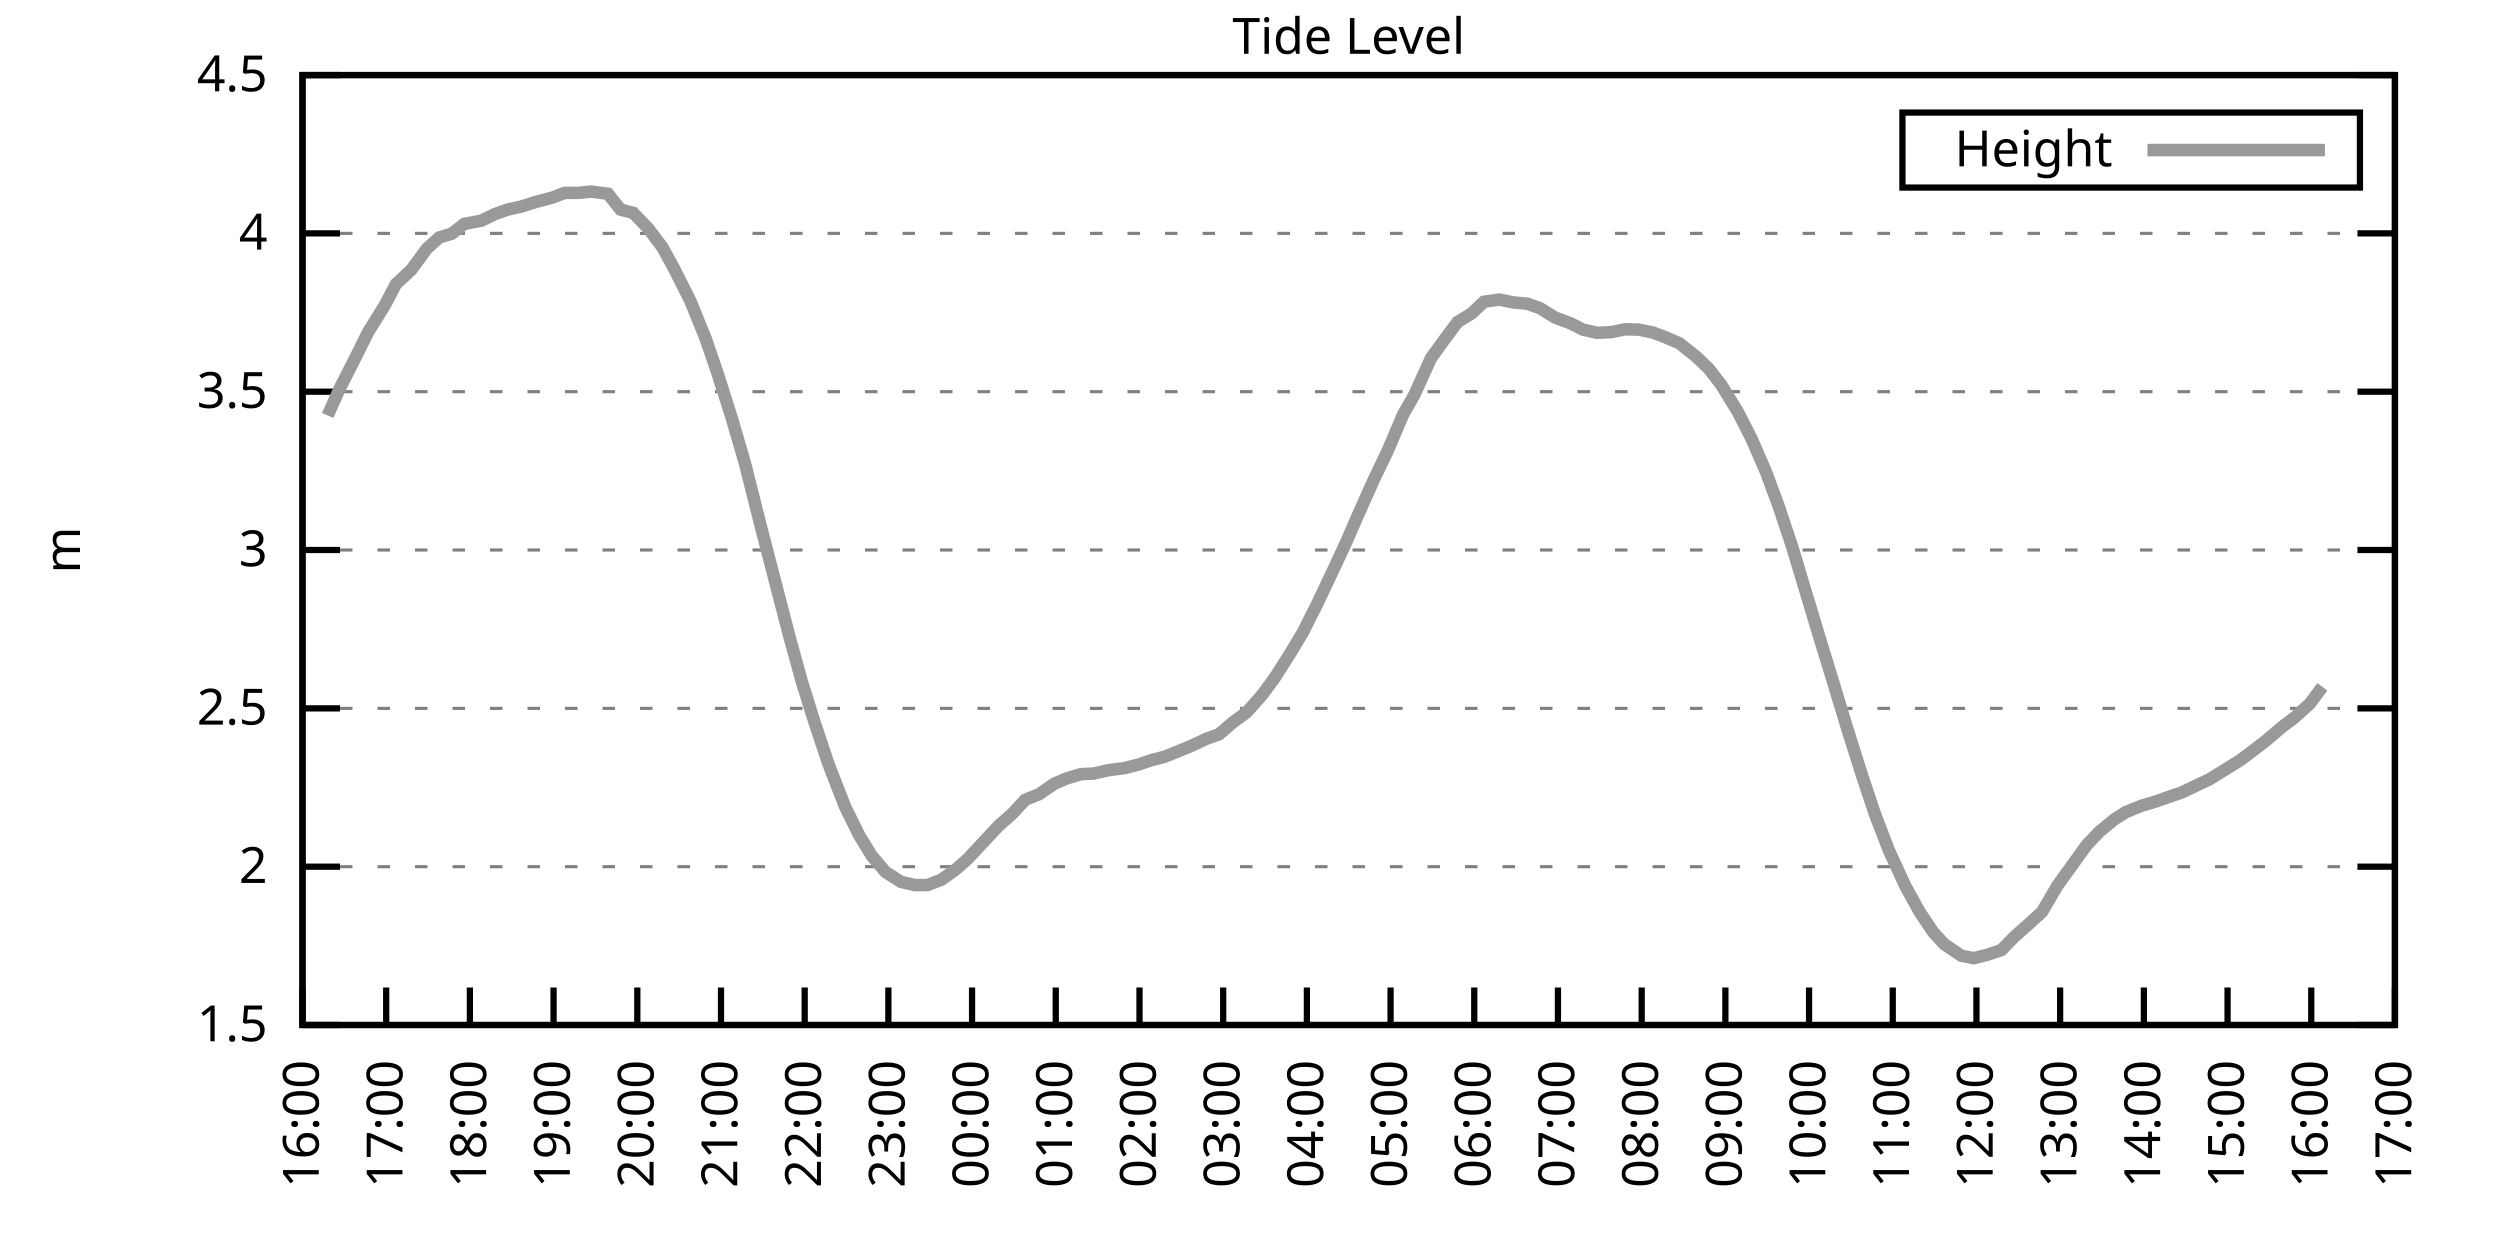
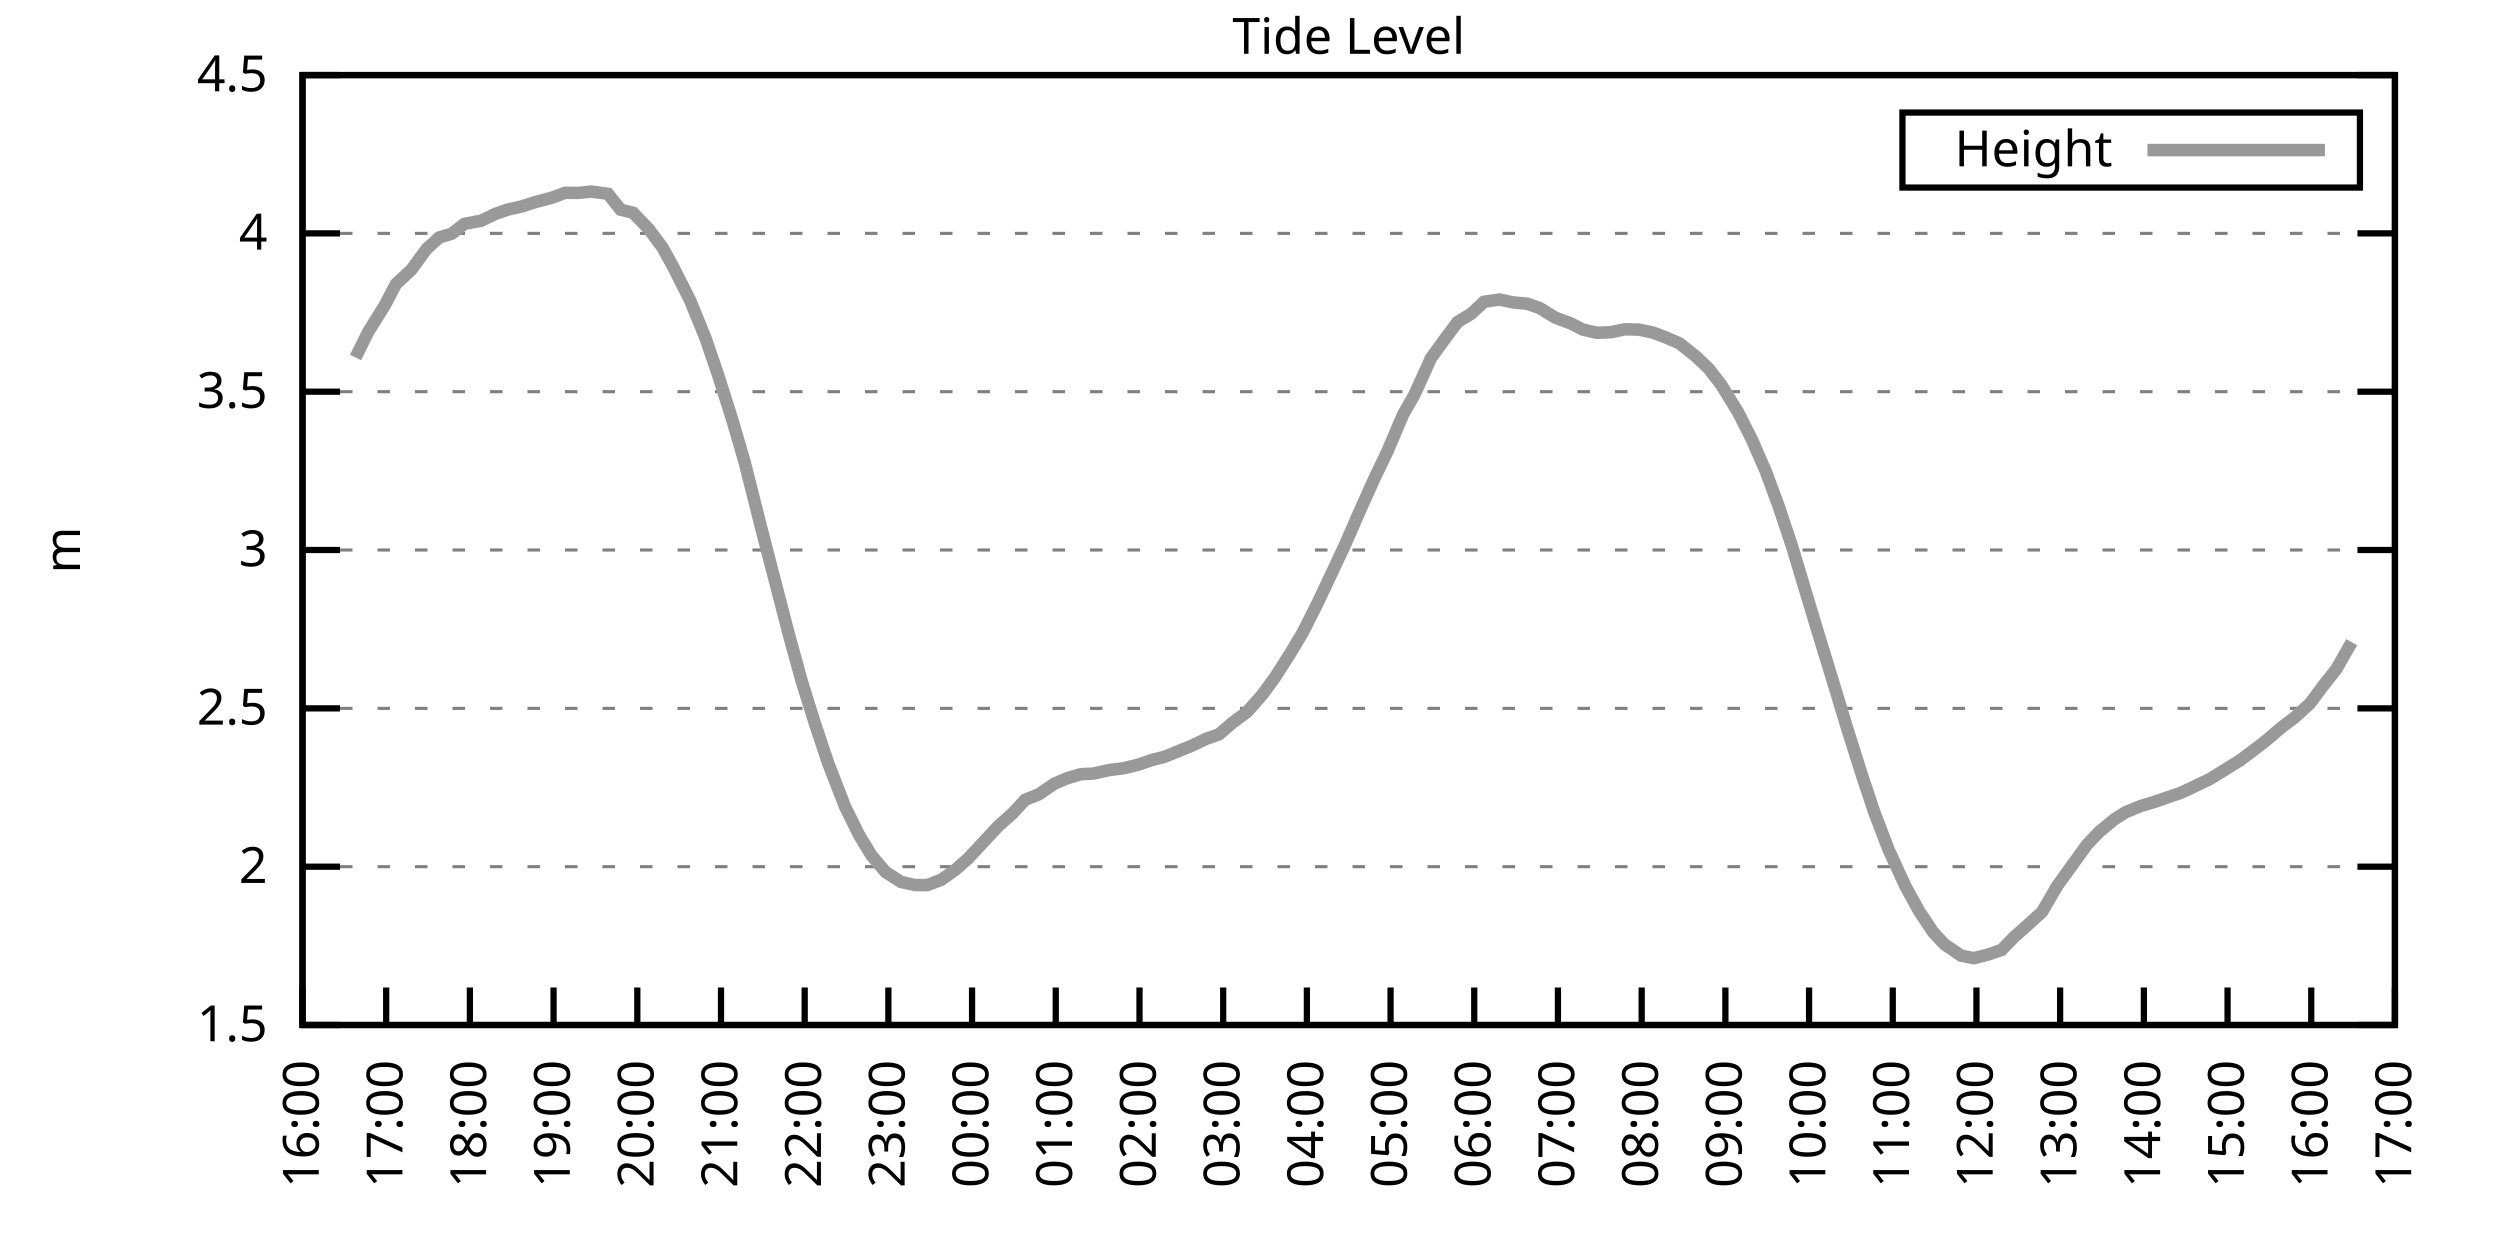
<svg xmlns="http://www.w3.org/2000/svg" xmlns:xlink="http://www.w3.org/1999/xlink" width="400" height="200" viewBox="0 0 400 200">
  <g id="gnuplot_canvas">
    <rect x="0" y="0" width="400" height="200" fill="none" />
    <defs>
      <circle id="gpDot" r="0.5" stroke-width="0.5" stroke="currentColor" />
      <path id="gpPt0" stroke-width="0.333" stroke="currentColor" d="M-1,0 h2 M0,-1 v2" />
      <path id="gpPt1" stroke-width="0.333" stroke="currentColor" d="M-1,-1 L1,1 M1,-1 L-1,1" />
      <path id="gpPt2" stroke-width="0.333" stroke="currentColor" d="M-1,0 L1,0 M0,-1 L0,1 M-1,-1 L1,1 M-1,1 L1,-1" />
      <rect id="gpPt3" stroke-width="0.333" stroke="currentColor" x="-1" y="-1" width="2" height="2" />
      <rect id="gpPt4" stroke-width="0.333" stroke="currentColor" fill="currentColor" x="-1" y="-1" width="2" height="2" />
      <circle id="gpPt5" stroke-width="0.333" stroke="currentColor" cx="0" cy="0" r="1" />
      <use xlink:href="#gpPt5" id="gpPt6" fill="currentColor" stroke="none" />
      <path id="gpPt7" stroke-width="0.333" stroke="currentColor" d="M0,-1.33 L-1.33,0.67 L1.33,0.67 z" />
      <use xlink:href="#gpPt7" id="gpPt8" fill="currentColor" stroke="none" />
      <use xlink:href="#gpPt7" id="gpPt9" stroke="currentColor" transform="rotate(180)" />
      <use xlink:href="#gpPt9" id="gpPt10" fill="currentColor" stroke="none" />
      <use xlink:href="#gpPt3" id="gpPt11" stroke="currentColor" transform="rotate(45)" />
      <use xlink:href="#gpPt11" id="gpPt12" fill="currentColor" stroke="none" />
      <path id="gpPt13" stroke-width="0.333" stroke="currentColor" d="M0,1.330 L1.265,0.411 L0.782,-1.067 L-0.782,-1.076 L-1.265,0.411 z" />
      <use xlink:href="#gpPt13" id="gpPt14" fill="currentColor" stroke="none" />
      <filter id="textbox" filterUnits="objectBoundingBox" x="0" y="0" height="1" width="1">
        <feFlood flood-color="white" flood-opacity="1" result="bgnd" />
        <feComposite in="SourceGraphic" in2="bgnd" operator="atop" />
      </filter>
      <filter id="greybox" filterUnits="objectBoundingBox" x="0" y="0" height="1" width="1">
        <feFlood flood-color="lightgrey" flood-opacity="1" result="grey" />
        <feComposite in="SourceGraphic" in2="grey" operator="atop" />
      </filter>
    </defs>
    <g fill="none" color="white" stroke="currentColor" stroke-width="1.00" stroke-linecap="butt" stroke-linejoin="miter">
</g>
    <g fill="none" color="black" stroke="currentColor" stroke-width="1.00" stroke-linecap="butt" stroke-linejoin="miter">
      <g stroke="none" shape-rendering="crispEdges">
        <polygon fill="rgb(255, 255, 255)" points="48.40,164.00 383.18,164.00 383.18,12.02 48.40,12.02 " />
      </g>
    </g>
    <g fill="none" color="black" stroke="currentColor" stroke-width="1.00" stroke-linecap="butt" stroke-linejoin="miter">
</g>
    <g fill="none" color="black" stroke="black" stroke-width="0.50" stroke-linecap="butt" stroke-linejoin="miter">
</g>
    <g fill="none" color="gray" stroke="currentColor" stroke-width="0.50" stroke-linecap="butt" stroke-linejoin="miter">
      <path stroke="gray" stroke-dasharray="2,4" class="gridline" d="M48.40,164.00 L383.19,164.00  " />
    </g>
    <g fill="none" color="gray" stroke="gray" stroke-width="1.00" stroke-linecap="butt" stroke-linejoin="miter">
</g>
    <g fill="none" color="black" stroke="currentColor" stroke-width="1.00" stroke-linecap="butt" stroke-linejoin="miter">
      <path stroke="black" d="M48.40,164.00 L54.40,164.00 M383.19,164.00 L377.19,164.00  " />
      <g transform="translate(42.80,166.60)" stroke="none" fill="black" font-family="Sans" font-size="8.00" text-anchor="end">
        <text>
          <tspan font-family="Sans"> 1.5</tspan>
        </text>
      </g>
    </g>
    <g fill="none" color="black" stroke="currentColor" stroke-width="1.00" stroke-linecap="butt" stroke-linejoin="miter">
</g>
    <g fill="none" color="black" stroke="black" stroke-width="0.50" stroke-linecap="butt" stroke-linejoin="miter">
</g>
    <g fill="none" color="gray" stroke="currentColor" stroke-width="0.50" stroke-linecap="butt" stroke-linejoin="miter">
      <path stroke="gray" stroke-dasharray="2,4" class="gridline" d="M48.40,138.67 L383.19,138.67  " />
    </g>
    <g fill="none" color="gray" stroke="gray" stroke-width="1.00" stroke-linecap="butt" stroke-linejoin="miter">
</g>
    <g fill="none" color="black" stroke="currentColor" stroke-width="1.00" stroke-linecap="butt" stroke-linejoin="miter">
      <path stroke="black" d="M48.40,138.67 L54.40,138.67 M383.19,138.67 L377.19,138.67  " />
      <g transform="translate(42.80,141.27)" stroke="none" fill="black" font-family="Sans" font-size="8.00" text-anchor="end">
        <text>
          <tspan font-family="Sans"> 2</tspan>
        </text>
      </g>
    </g>
    <g fill="none" color="black" stroke="currentColor" stroke-width="1.00" stroke-linecap="butt" stroke-linejoin="miter">
</g>
    <g fill="none" color="black" stroke="black" stroke-width="0.50" stroke-linecap="butt" stroke-linejoin="miter">
</g>
    <g fill="none" color="gray" stroke="currentColor" stroke-width="0.50" stroke-linecap="butt" stroke-linejoin="miter">
      <path stroke="gray" stroke-dasharray="2,4" class="gridline" d="M48.40,113.34 L383.19,113.34  " />
    </g>
    <g fill="none" color="gray" stroke="gray" stroke-width="1.00" stroke-linecap="butt" stroke-linejoin="miter">
</g>
    <g fill="none" color="black" stroke="currentColor" stroke-width="1.00" stroke-linecap="butt" stroke-linejoin="miter">
      <path stroke="black" d="M48.40,113.34 L54.40,113.34 M383.19,113.34 L377.19,113.34  " />
      <g transform="translate(42.80,115.94)" stroke="none" fill="black" font-family="Sans" font-size="8.00" text-anchor="end">
        <text>
          <tspan font-family="Sans"> 2.5</tspan>
        </text>
      </g>
    </g>
    <g fill="none" color="black" stroke="currentColor" stroke-width="1.00" stroke-linecap="butt" stroke-linejoin="miter">
</g>
    <g fill="none" color="black" stroke="black" stroke-width="0.50" stroke-linecap="butt" stroke-linejoin="miter">
</g>
    <g fill="none" color="gray" stroke="currentColor" stroke-width="0.50" stroke-linecap="butt" stroke-linejoin="miter">
      <path stroke="gray" stroke-dasharray="2,4" class="gridline" d="M48.40,88.00 L383.19,88.00  " />
    </g>
    <g fill="none" color="gray" stroke="gray" stroke-width="1.00" stroke-linecap="butt" stroke-linejoin="miter">
</g>
    <g fill="none" color="black" stroke="currentColor" stroke-width="1.00" stroke-linecap="butt" stroke-linejoin="miter">
      <path stroke="black" d="M48.40,88.00 L54.40,88.00 M383.19,88.00 L377.19,88.00  " />
      <g transform="translate(42.80,90.60)" stroke="none" fill="black" font-family="Sans" font-size="8.00" text-anchor="end">
        <text>
          <tspan font-family="Sans"> 3</tspan>
        </text>
      </g>
    </g>
    <g fill="none" color="black" stroke="currentColor" stroke-width="1.00" stroke-linecap="butt" stroke-linejoin="miter">
</g>
    <g fill="none" color="black" stroke="black" stroke-width="0.50" stroke-linecap="butt" stroke-linejoin="miter">
</g>
    <g fill="none" color="gray" stroke="currentColor" stroke-width="0.50" stroke-linecap="butt" stroke-linejoin="miter">
      <path stroke="gray" stroke-dasharray="2,4" class="gridline" d="M48.40,62.67 L383.19,62.67  " />
    </g>
    <g fill="none" color="gray" stroke="gray" stroke-width="1.00" stroke-linecap="butt" stroke-linejoin="miter">
</g>
    <g fill="none" color="black" stroke="currentColor" stroke-width="1.00" stroke-linecap="butt" stroke-linejoin="miter">
      <path stroke="black" d="M48.40,62.67 L54.40,62.67 M383.19,62.67 L377.19,62.67  " />
      <g transform="translate(42.80,65.27)" stroke="none" fill="black" font-family="Sans" font-size="8.00" text-anchor="end">
        <text>
          <tspan font-family="Sans"> 3.5</tspan>
        </text>
      </g>
    </g>
    <g fill="none" color="black" stroke="currentColor" stroke-width="1.00" stroke-linecap="butt" stroke-linejoin="miter">
</g>
    <g fill="none" color="black" stroke="black" stroke-width="0.50" stroke-linecap="butt" stroke-linejoin="miter">
</g>
    <g fill="none" color="gray" stroke="currentColor" stroke-width="0.50" stroke-linecap="butt" stroke-linejoin="miter">
      <path stroke="gray" stroke-dasharray="2,4" class="gridline" d="M48.40,37.34 L383.19,37.34  " />
    </g>
    <g fill="none" color="gray" stroke="gray" stroke-width="1.00" stroke-linecap="butt" stroke-linejoin="miter">
</g>
    <g fill="none" color="black" stroke="currentColor" stroke-width="1.00" stroke-linecap="butt" stroke-linejoin="miter">
      <path stroke="black" d="M48.40,37.34 L54.40,37.34 M383.19,37.34 L377.19,37.34  " />
      <g transform="translate(42.80,39.94)" stroke="none" fill="black" font-family="Sans" font-size="8.00" text-anchor="end">
        <text>
          <tspan font-family="Sans"> 4</tspan>
        </text>
      </g>
    </g>
    <g fill="none" color="black" stroke="currentColor" stroke-width="1.00" stroke-linecap="butt" stroke-linejoin="miter">
</g>
    <g fill="none" color="black" stroke="black" stroke-width="0.50" stroke-linecap="butt" stroke-linejoin="miter">
</g>
    <g fill="none" color="gray" stroke="currentColor" stroke-width="0.50" stroke-linecap="butt" stroke-linejoin="miter">
      <path stroke="gray" stroke-dasharray="2,4" class="gridline" d="M48.40,12.01 L383.19,12.01  " />
    </g>
    <g fill="none" color="gray" stroke="gray" stroke-width="1.00" stroke-linecap="butt" stroke-linejoin="miter">
</g>
    <g fill="none" color="black" stroke="currentColor" stroke-width="1.00" stroke-linecap="butt" stroke-linejoin="miter">
      <path stroke="black" d="M48.40,12.01 L54.40,12.01 M383.19,12.01 L377.19,12.01  " />
      <g transform="translate(42.80,14.61)" stroke="none" fill="black" font-family="Sans" font-size="8.00" text-anchor="end">
        <text>
          <tspan font-family="Sans"> 4.5</tspan>
        </text>
      </g>
    </g>
    <g fill="none" color="black" stroke="currentColor" stroke-width="1.00" stroke-linecap="butt" stroke-linejoin="miter">
      <path stroke="black" d="M48.40,164.00 L48.40,158.00  " />
      <g transform="translate(51.00,169.60) rotate(270.00)" stroke="none" fill="black" font-family="Sans" font-size="8.00" text-anchor="end">
        <text>
          <tspan font-family="Sans">16:00</tspan>
        </text>
      </g>
    </g>
    <g fill="none" color="black" stroke="currentColor" stroke-width="1.00" stroke-linecap="butt" stroke-linejoin="miter">
      <path stroke="black" d="M61.79,164.00 L61.79,158.00  " />
      <g transform="translate(64.39,169.60) rotate(270.00)" stroke="none" fill="black" font-family="Sans" font-size="8.00" text-anchor="end">
        <text>
          <tspan font-family="Sans">17:00</tspan>
        </text>
      </g>
    </g>
    <g fill="none" color="black" stroke="currentColor" stroke-width="1.00" stroke-linecap="butt" stroke-linejoin="miter">
      <path stroke="black" d="M75.18,164.00 L75.18,158.00  " />
      <g transform="translate(77.78,169.60) rotate(270.00)" stroke="none" fill="black" font-family="Sans" font-size="8.00" text-anchor="end">
        <text>
          <tspan font-family="Sans">18:00</tspan>
        </text>
      </g>
    </g>
    <g fill="none" color="black" stroke="currentColor" stroke-width="1.00" stroke-linecap="butt" stroke-linejoin="miter">
      <path stroke="black" d="M88.57,164.00 L88.57,158.00  " />
      <g transform="translate(91.17,169.60) rotate(270.00)" stroke="none" fill="black" font-family="Sans" font-size="8.00" text-anchor="end">
        <text>
          <tspan font-family="Sans">19:00</tspan>
        </text>
      </g>
    </g>
    <g fill="none" color="black" stroke="currentColor" stroke-width="1.00" stroke-linecap="butt" stroke-linejoin="miter">
      <path stroke="black" d="M101.97,164.00 L101.97,158.00  " />
      <g transform="translate(104.57,169.60) rotate(270.00)" stroke="none" fill="black" font-family="Sans" font-size="8.00" text-anchor="end">
        <text>
          <tspan font-family="Sans">20:00</tspan>
        </text>
      </g>
    </g>
    <g fill="none" color="black" stroke="currentColor" stroke-width="1.00" stroke-linecap="butt" stroke-linejoin="miter">
      <path stroke="black" d="M115.36,164.00 L115.36,158.00  " />
      <g transform="translate(117.96,169.60) rotate(270.00)" stroke="none" fill="black" font-family="Sans" font-size="8.00" text-anchor="end">
        <text>
          <tspan font-family="Sans">21:00</tspan>
        </text>
      </g>
    </g>
    <g fill="none" color="black" stroke="currentColor" stroke-width="1.00" stroke-linecap="butt" stroke-linejoin="miter">
      <path stroke="black" d="M128.75,164.00 L128.75,158.00  " />
      <g transform="translate(131.35,169.60) rotate(270.00)" stroke="none" fill="black" font-family="Sans" font-size="8.00" text-anchor="end">
        <text>
          <tspan font-family="Sans">22:00</tspan>
        </text>
      </g>
    </g>
    <g fill="none" color="black" stroke="currentColor" stroke-width="1.00" stroke-linecap="butt" stroke-linejoin="miter">
      <path stroke="black" d="M142.14,164.00 L142.14,158.00  " />
      <g transform="translate(144.74,169.60) rotate(270.00)" stroke="none" fill="black" font-family="Sans" font-size="8.00" text-anchor="end">
        <text>
          <tspan font-family="Sans">23:00</tspan>
        </text>
      </g>
    </g>
    <g fill="none" color="black" stroke="currentColor" stroke-width="1.00" stroke-linecap="butt" stroke-linejoin="miter">
      <path stroke="black" d="M155.53,164.00 L155.53,158.00  " />
      <g transform="translate(158.13,169.60) rotate(270.00)" stroke="none" fill="black" font-family="Sans" font-size="8.00" text-anchor="end">
        <text>
          <tspan font-family="Sans">00:00</tspan>
        </text>
      </g>
    </g>
    <g fill="none" color="black" stroke="currentColor" stroke-width="1.00" stroke-linecap="butt" stroke-linejoin="miter">
      <path stroke="black" d="M168.92,164.00 L168.92,158.00  " />
      <g transform="translate(171.52,169.60) rotate(270.00)" stroke="none" fill="black" font-family="Sans" font-size="8.00" text-anchor="end">
        <text>
          <tspan font-family="Sans">01:00</tspan>
        </text>
      </g>
    </g>
    <g fill="none" color="black" stroke="currentColor" stroke-width="1.00" stroke-linecap="butt" stroke-linejoin="miter">
      <path stroke="black" d="M182.32,164.00 L182.32,158.00  " />
      <g transform="translate(184.92,169.60) rotate(270.00)" stroke="none" fill="black" font-family="Sans" font-size="8.00" text-anchor="end">
        <text>
          <tspan font-family="Sans">02:00</tspan>
        </text>
      </g>
    </g>
    <g fill="none" color="black" stroke="currentColor" stroke-width="1.00" stroke-linecap="butt" stroke-linejoin="miter">
      <path stroke="black" d="M195.71,164.00 L195.71,158.00  " />
      <g transform="translate(198.31,169.60) rotate(270.00)" stroke="none" fill="black" font-family="Sans" font-size="8.00" text-anchor="end">
        <text>
          <tspan font-family="Sans">03:00</tspan>
        </text>
      </g>
    </g>
    <g fill="none" color="black" stroke="currentColor" stroke-width="1.00" stroke-linecap="butt" stroke-linejoin="miter">
      <path stroke="black" d="M209.10,164.00 L209.10,158.00  " />
      <g transform="translate(211.70,169.60) rotate(270.00)" stroke="none" fill="black" font-family="Sans" font-size="8.00" text-anchor="end">
        <text>
          <tspan font-family="Sans">04:00</tspan>
        </text>
      </g>
    </g>
    <g fill="none" color="black" stroke="currentColor" stroke-width="1.00" stroke-linecap="butt" stroke-linejoin="miter">
      <path stroke="black" d="M222.49,164.00 L222.49,158.00  " />
      <g transform="translate(225.09,169.60) rotate(270.00)" stroke="none" fill="black" font-family="Sans" font-size="8.00" text-anchor="end">
        <text>
          <tspan font-family="Sans">05:00</tspan>
        </text>
      </g>
    </g>
    <g fill="none" color="black" stroke="currentColor" stroke-width="1.00" stroke-linecap="butt" stroke-linejoin="miter">
      <path stroke="black" d="M235.88,164.00 L235.88,158.00  " />
      <g transform="translate(238.48,169.60) rotate(270.00)" stroke="none" fill="black" font-family="Sans" font-size="8.00" text-anchor="end">
        <text>
          <tspan font-family="Sans">06:00</tspan>
        </text>
      </g>
    </g>
    <g fill="none" color="black" stroke="currentColor" stroke-width="1.00" stroke-linecap="butt" stroke-linejoin="miter">
      <path stroke="black" d="M249.27,164.00 L249.27,158.00  " />
      <g transform="translate(251.87,169.60) rotate(270.00)" stroke="none" fill="black" font-family="Sans" font-size="8.00" text-anchor="end">
        <text>
          <tspan font-family="Sans">07:00</tspan>
        </text>
      </g>
    </g>
    <g fill="none" color="black" stroke="currentColor" stroke-width="1.00" stroke-linecap="butt" stroke-linejoin="miter">
      <path stroke="black" d="M262.67,164.00 L262.67,158.00  " />
      <g transform="translate(265.27,169.60) rotate(270.00)" stroke="none" fill="black" font-family="Sans" font-size="8.00" text-anchor="end">
        <text>
          <tspan font-family="Sans">08:00</tspan>
        </text>
      </g>
    </g>
    <g fill="none" color="black" stroke="currentColor" stroke-width="1.00" stroke-linecap="butt" stroke-linejoin="miter">
      <path stroke="black" d="M276.06,164.00 L276.06,158.00  " />
      <g transform="translate(278.66,169.60) rotate(270.00)" stroke="none" fill="black" font-family="Sans" font-size="8.00" text-anchor="end">
        <text>
          <tspan font-family="Sans">09:00</tspan>
        </text>
      </g>
    </g>
    <g fill="none" color="black" stroke="currentColor" stroke-width="1.00" stroke-linecap="butt" stroke-linejoin="miter">
      <path stroke="black" d="M289.45,164.00 L289.45,158.00  " />
      <g transform="translate(292.05,169.60) rotate(270.00)" stroke="none" fill="black" font-family="Sans" font-size="8.00" text-anchor="end">
        <text>
          <tspan font-family="Sans">10:00</tspan>
        </text>
      </g>
    </g>
    <g fill="none" color="black" stroke="currentColor" stroke-width="1.00" stroke-linecap="butt" stroke-linejoin="miter">
      <path stroke="black" d="M302.84,164.00 L302.84,158.00  " />
      <g transform="translate(305.44,169.60) rotate(270.00)" stroke="none" fill="black" font-family="Sans" font-size="8.00" text-anchor="end">
        <text>
          <tspan font-family="Sans">11:00</tspan>
        </text>
      </g>
    </g>
    <g fill="none" color="black" stroke="currentColor" stroke-width="1.00" stroke-linecap="butt" stroke-linejoin="miter">
      <path stroke="black" d="M316.23,164.00 L316.23,158.00  " />
      <g transform="translate(318.83,169.60) rotate(270.00)" stroke="none" fill="black" font-family="Sans" font-size="8.00" text-anchor="end">
        <text>
          <tspan font-family="Sans">12:00</tspan>
        </text>
      </g>
    </g>
    <g fill="none" color="black" stroke="currentColor" stroke-width="1.00" stroke-linecap="butt" stroke-linejoin="miter">
      <path stroke="black" d="M329.62,164.00 L329.62,158.00  " />
      <g transform="translate(332.22,169.60) rotate(270.00)" stroke="none" fill="black" font-family="Sans" font-size="8.00" text-anchor="end">
        <text>
          <tspan font-family="Sans">13:00</tspan>
        </text>
      </g>
    </g>
    <g fill="none" color="black" stroke="currentColor" stroke-width="1.00" stroke-linecap="butt" stroke-linejoin="miter">
      <path stroke="black" d="M343.02,164.00 L343.02,158.00  " />
      <g transform="translate(345.62,169.60) rotate(270.00)" stroke="none" fill="black" font-family="Sans" font-size="8.00" text-anchor="end">
        <text>
          <tspan font-family="Sans">14:00</tspan>
        </text>
      </g>
    </g>
    <g fill="none" color="black" stroke="currentColor" stroke-width="1.00" stroke-linecap="butt" stroke-linejoin="miter">
      <path stroke="black" d="M356.41,164.00 L356.41,158.00  " />
      <g transform="translate(359.01,169.60) rotate(270.00)" stroke="none" fill="black" font-family="Sans" font-size="8.00" text-anchor="end">
        <text>
          <tspan font-family="Sans">15:00</tspan>
        </text>
      </g>
    </g>
    <g fill="none" color="black" stroke="currentColor" stroke-width="1.00" stroke-linecap="butt" stroke-linejoin="miter">
      <path stroke="black" d="M369.80,164.00 L369.80,158.00  " />
      <g transform="translate(372.40,169.60) rotate(270.00)" stroke="none" fill="black" font-family="Sans" font-size="8.00" text-anchor="end">
        <text>
          <tspan font-family="Sans">16:00</tspan>
        </text>
      </g>
    </g>
    <g fill="none" color="black" stroke="currentColor" stroke-width="1.00" stroke-linecap="butt" stroke-linejoin="miter">
      <path stroke="black" d="M383.19,164.00 L383.19,158.00  " />
      <g transform="translate(385.79,169.60) rotate(270.00)" stroke="none" fill="black" font-family="Sans" font-size="8.00" text-anchor="end">
        <text>
          <tspan font-family="Sans">17:00</tspan>
        </text>
      </g>
    </g>
    <g fill="none" color="black" stroke="currentColor" stroke-width="1.00" stroke-linecap="butt" stroke-linejoin="miter">
</g>
    <g fill="none" color="black" stroke="currentColor" stroke-width="1.00" stroke-linecap="butt" stroke-linejoin="miter">
      <path stroke="black" d="M48.40,12.01 L48.40,164.00 L383.19,164.00 L383.19,12.01 L48.40,12.01 Z  " />
    </g>
    <g fill="none" color="black" stroke="currentColor" stroke-width="1.00" stroke-linecap="butt" stroke-linejoin="miter">
</g>
    <g fill="none" color="black" stroke="currentColor" stroke-width="1.00" stroke-linecap="butt" stroke-linejoin="miter">
      <path stroke="black" d="M304.39,30.01 L304.39,18.01 L377.59,18.01 L377.59,30.01 L304.39,30.01 Z  " />
    </g>
    <g id="Tide_level_plot_1">
      <g fill="none" color="white" stroke="black" stroke-width="2.00" stroke-linecap="butt" stroke-linejoin="miter">
</g>
      <g fill="none" color="black" stroke="currentColor" stroke-width="2.00" stroke-linecap="butt" stroke-linejoin="miter">
        <g transform="translate(337.99,26.61)" stroke="none" fill="black" font-family="Sans" font-size="8.00" text-anchor="end">
          <text>
            <tspan font-family="Sans">Height</tspan>
          </text>
        </g>
      </g>
      <g fill="none" color="black" stroke="currentColor" stroke-width="2.00" stroke-linecap="butt" stroke-linejoin="miter">
-         <path stroke="rgb(153, 153, 153)" d="M343.59,24.01 L371.99,24.01 M52.42,66.47 L54.43,62.01 L56.88,57.20 L58.89,53.15 L61.57,48.84 L63.35,45.45   L65.81,43.17 L68.26,39.82 L70.27,38.00 L72.28,37.39 L74.29,35.82 L76.97,35.32 L79.20,34.25 L81.21,33.54   L83.44,33.04 L85.67,32.33 L88.35,31.62 L90.36,30.86 L92.59,30.86 L94.60,30.65 L97.28,31.01 L99.29,33.54   L101.30,34.05 L103.75,36.58 L105.98,39.57 L107.77,42.81 L110.45,48.13 L112.90,54.16 L114.91,60.04 L117.14,67.08   L119.15,73.97 L121.83,84.61 L123.62,91.50 L126.29,101.79 L128.30,109.08 L130.31,115.52 L132.54,122.20 L135.22,129.09   L137.45,133.60 L139.46,136.90 L141.69,139.53 L144.15,141.10 L146.38,141.61 L148.39,141.61 L150.62,140.75 L152.85,139.17   L154.86,137.40 L159.77,132.13 L162.01,130.16 L164.01,127.98 L166.25,127.07 L168.70,125.39 L170.71,124.53 L172.94,123.87   L174.95,123.77 L177.41,123.22 L179.86,122.91 L182.09,122.35 L184.32,121.59 L186.33,121.09 L188.57,120.18 L190.80,119.26   L193.03,118.20 L195.04,117.49 L197.27,115.57 L199.50,113.94 L201.96,111.16 L203.97,108.42 L206.42,104.57 L208.43,101.23   L210.88,96.36 L213.34,91.15 L215.35,86.84 L217.36,82.23 L219.81,76.76 L222.04,72.10 L224.50,66.32 L226.29,63.18   L228.96,57.30 L231.20,54.21 L233.20,51.53 L235.44,50.16 L237.44,48.28 L239.90,47.93 L242.13,48.39 L244.36,48.59   L246.37,49.30 L248.83,50.82 L251.28,51.73 L253.29,52.74 L255.52,53.25 L257.76,53.15 L259.99,52.69 L262.22,52.74   L264.45,53.20 L266.46,53.96 L268.69,54.92 L271.37,57.05 L273.38,58.97 L275.39,61.56 L278.07,65.92 L280.30,70.32   L282.53,75.44 L284.54,80.86 L286.77,87.55 L288.78,94.24 L291.01,101.63 L293.69,110.40 L295.48,116.33 L297.93,124.08   L299.94,130.11 L302.17,135.93 L304.85,141.76 L307.08,145.81 L309.31,149.16 L311.10,151.08 L313.78,152.90 L315.79,153.31   L318.02,152.75 L320.25,151.99 L322.26,149.92 L324.71,147.74 L326.72,145.91 L329.18,141.71 L331.41,138.62 L333.86,135.22   L335.87,133.10 L338.33,131.07 L340.11,129.95 L342.57,128.94 L344.80,128.28 L346.81,127.57 L349.04,126.81 L351.27,125.75   L353.51,124.69 L358.42,121.65 L360.65,119.97 L362.43,118.61 L365.11,116.33 L367.12,114.81 L369.58,112.58 L371.58,109.89    " />
+         <path stroke="rgb(153, 153, 153)" d="M343.59,24.01 L371.99,24.01 M56.88,57.20 L58.89,53.15 L61.57,48.84 L63.35,45.45 L65.81,43.17 L68.26,39.82   L70.27,38.00 L72.28,37.39 L74.29,35.82 L76.97,35.32 L79.20,34.25 L81.21,33.54 L83.44,33.04 L85.67,32.33   L88.35,31.62 L90.36,30.86 L92.59,30.86 L94.60,30.65 L97.28,31.01 L99.29,33.54 L101.30,34.05 L103.75,36.58   L105.98,39.57 L107.77,42.81 L110.45,48.13 L112.90,54.16 L114.91,60.04 L117.14,67.08 L119.15,73.97 L121.83,84.61   L123.62,91.50 L126.29,101.79 L128.30,109.08 L130.31,115.52 L132.54,122.20 L135.22,129.09 L137.45,133.60 L139.46,136.90   L141.69,139.53 L144.15,141.10 L146.38,141.61 L148.39,141.61 L150.62,140.75 L152.85,139.17 L154.86,137.40 L159.77,132.13   L162.01,130.16 L164.01,127.98 L166.25,127.07 L168.70,125.39 L170.71,124.53 L172.94,123.87 L174.95,123.77 L177.41,123.22   L179.86,122.91 L182.09,122.35 L184.32,121.59 L186.33,121.09 L188.57,120.18 L190.80,119.26 L193.03,118.20 L195.04,117.49   L197.27,115.57 L199.50,113.94 L201.96,111.16 L203.97,108.42 L206.42,104.57 L208.43,101.23 L210.88,96.36 L213.34,91.15   L215.35,86.84 L217.36,82.23 L219.81,76.76 L222.04,72.10 L224.50,66.32 L226.29,63.18 L228.96,57.30 L231.20,54.21   L233.20,51.53 L235.44,50.16 L237.44,48.28 L239.90,47.93 L242.13,48.39 L244.36,48.59 L246.37,49.30 L248.83,50.82   L251.28,51.73 L253.29,52.74 L255.52,53.25 L257.76,53.15 L259.99,52.69 L262.22,52.74 L264.45,53.20 L266.46,53.96   L268.69,54.92 L271.37,57.05 L273.38,58.97 L275.39,61.56 L278.07,65.92 L280.30,70.32 L282.53,75.44 L284.54,80.86   L286.77,87.55 L288.78,94.24 L291.01,101.63 L293.69,110.40 L295.48,116.33 L297.93,124.08 L299.94,130.11 L302.17,135.93   L304.85,141.76 L307.08,145.81 L309.31,149.16 L311.10,151.08 L313.78,152.90 L315.79,153.31 L318.02,152.75 L320.25,151.99   L322.26,149.92 L324.71,147.74 L326.72,145.91 L329.18,141.71 L331.41,138.62 L333.86,135.22 L335.87,133.10 L338.33,131.07   L340.11,129.95 L342.57,128.94 L344.80,128.28 L346.81,127.57 L349.04,126.81 L351.27,125.75 L353.51,124.69 L358.42,121.65   L360.65,119.97 L362.43,118.61 L365.11,116.33 L367.12,114.81 L369.58,112.58 L371.58,109.89 L373.82,107.05 L376.27,102.75    " />
      </g>
    </g>
    <g fill="none" color="black" stroke="currentColor" stroke-width="2.00" stroke-linecap="butt" stroke-linejoin="miter">
</g>
    <g fill="none" color="black" stroke="black" stroke-width="1.00" stroke-linecap="butt" stroke-linejoin="miter">
</g>
    <g fill="none" color="black" stroke="currentColor" stroke-width="1.00" stroke-linecap="butt" stroke-linejoin="miter">
      <path stroke="black" d="M48.40,12.01 L48.40,164.00 L383.19,164.00 L383.19,12.01 L48.40,12.01 Z  " />
      <g transform="translate(12.80,88.01) rotate(270.00)" stroke="none" fill="black" font-family="Sans" font-size="8.00" text-anchor="middle">
        <text>
          <tspan font-family="Sans">m</tspan>
        </text>
      </g>
    </g>
    <g fill="none" color="black" stroke="currentColor" stroke-width="1.00" stroke-linecap="butt" stroke-linejoin="miter">
</g>
    <g fill="none" color="black" stroke="currentColor" stroke-width="1.00" stroke-linecap="butt" stroke-linejoin="miter">
      <g transform="translate(215.79,8.61)" stroke="none" fill="black" font-family="Sans" font-size="8.00" text-anchor="middle">
        <text>
          <tspan font-family="Sans">Tide Level</tspan>
        </text>
      </g>
    </g>
    <g fill="none" color="black" stroke="currentColor" stroke-width="1.00" stroke-linecap="butt" stroke-linejoin="miter">
</g>
  </g>
</svg>
